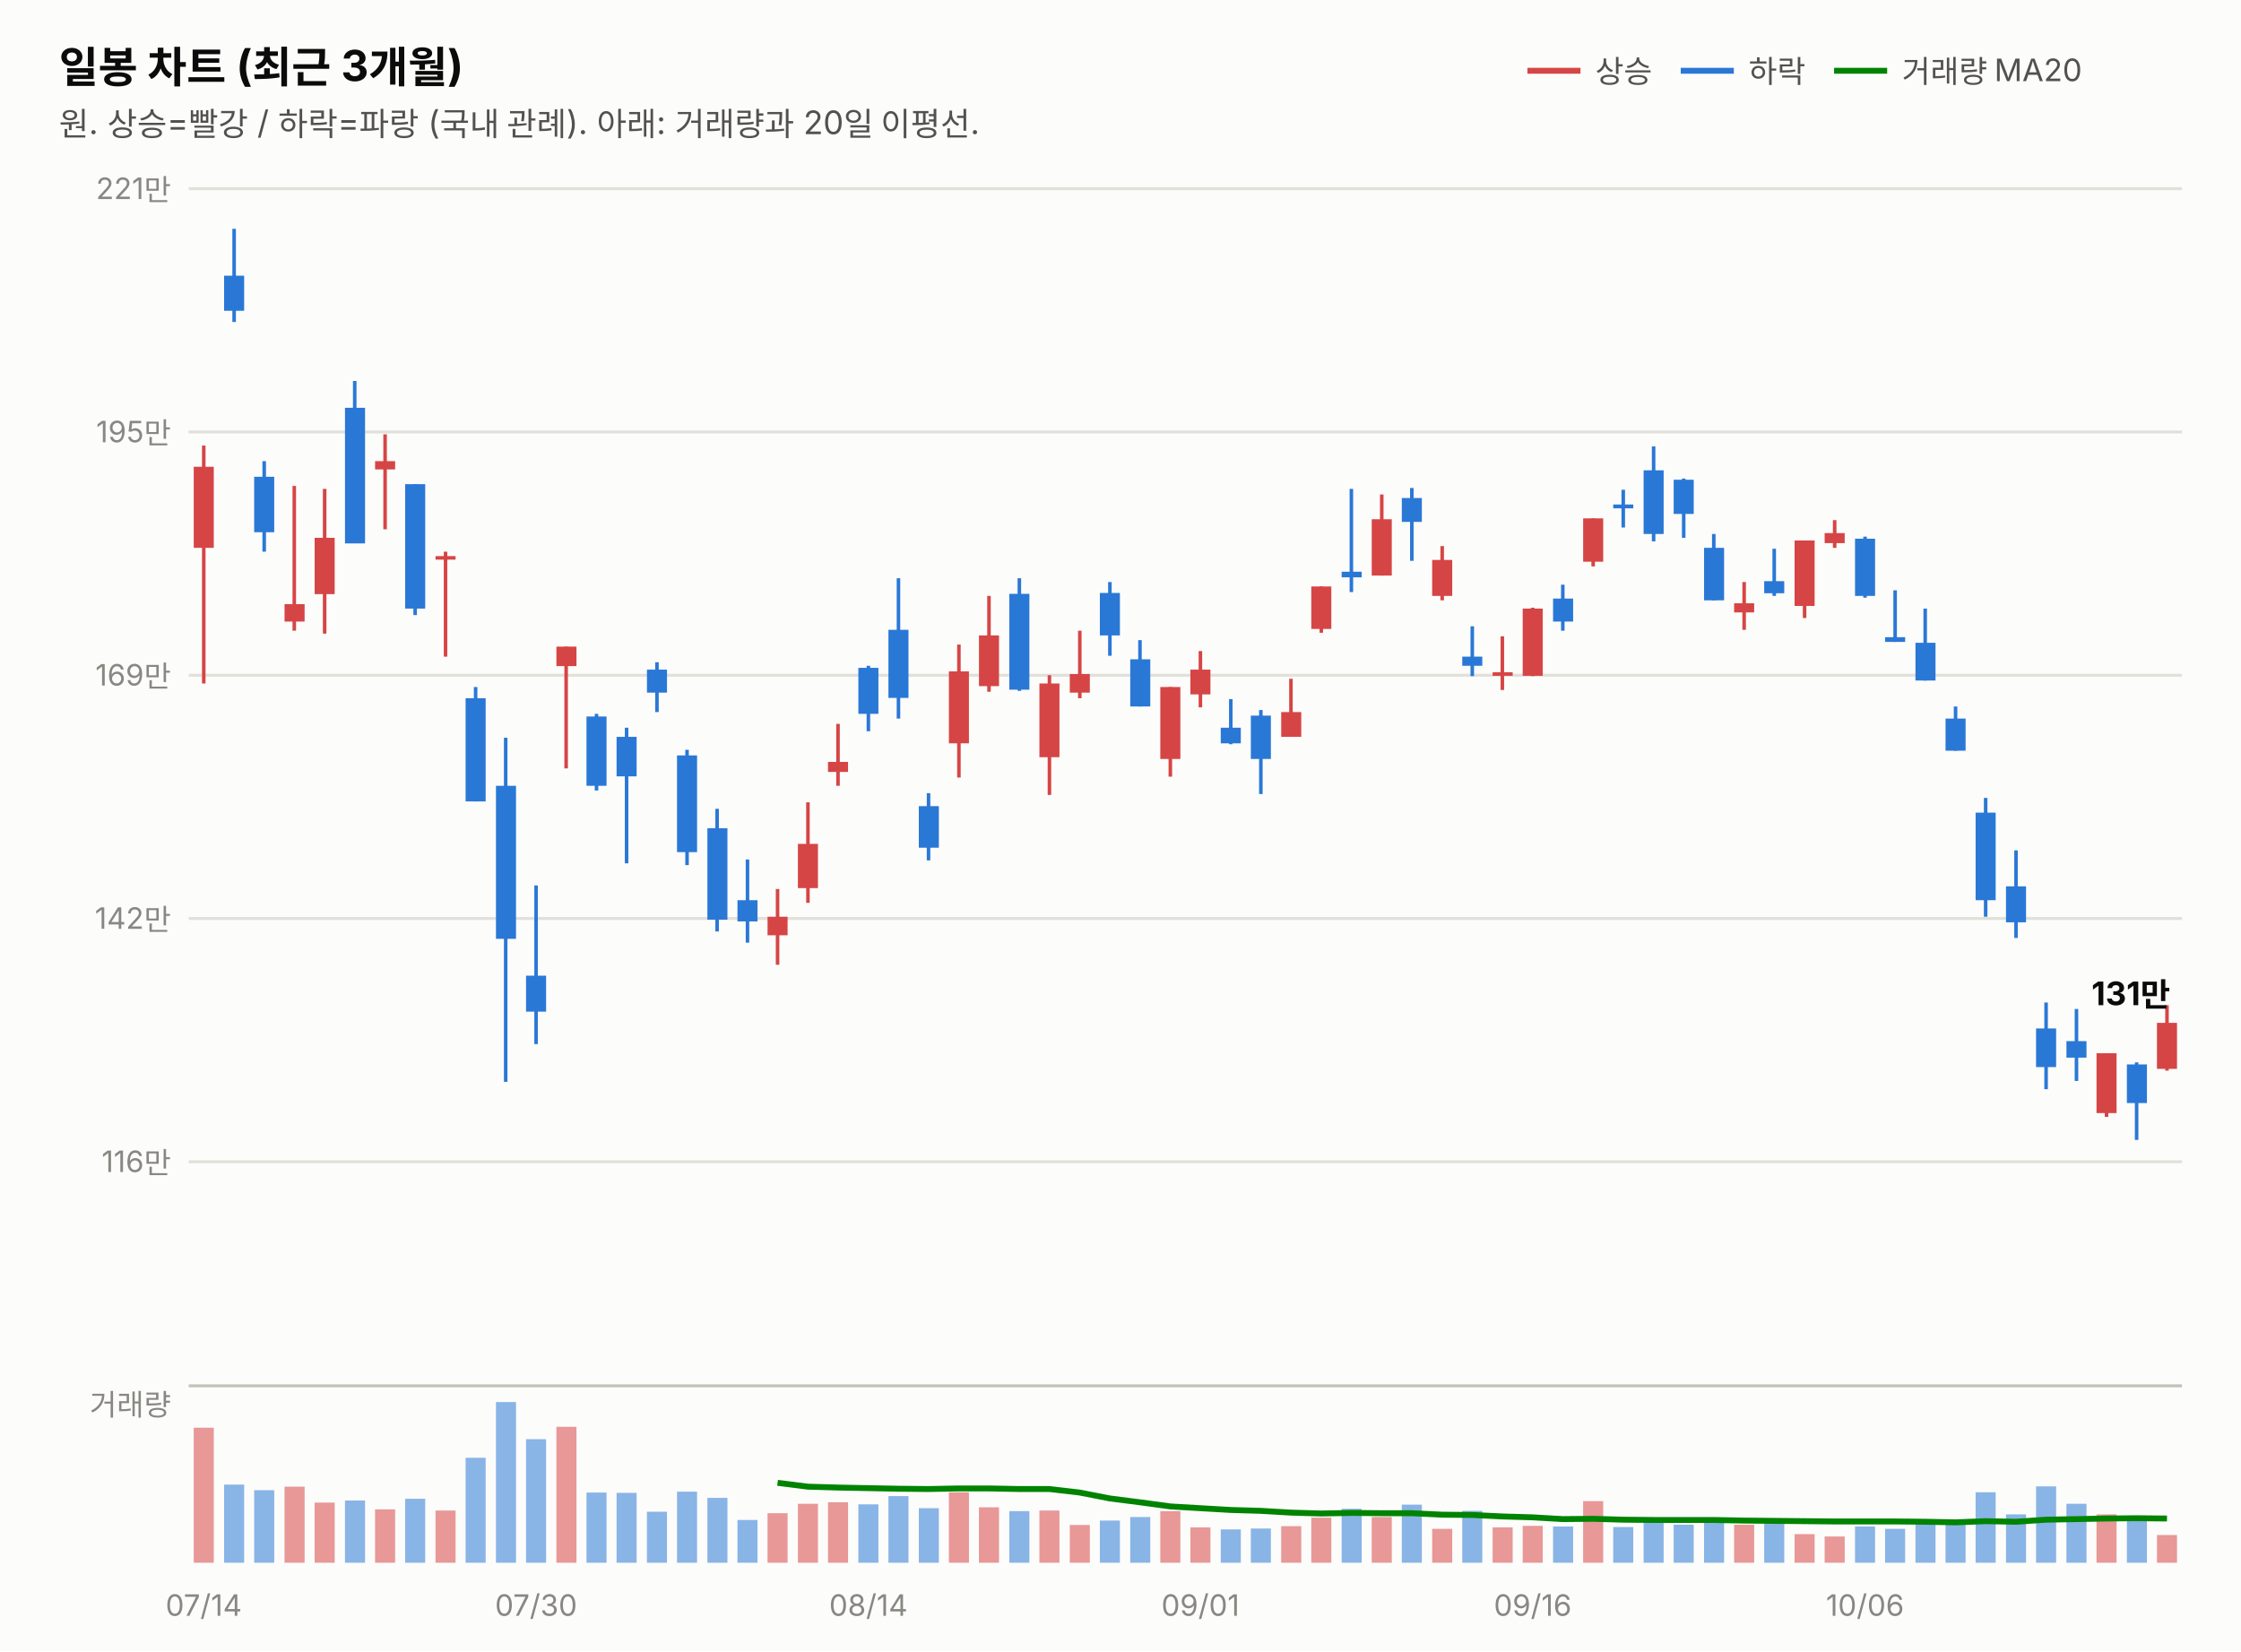
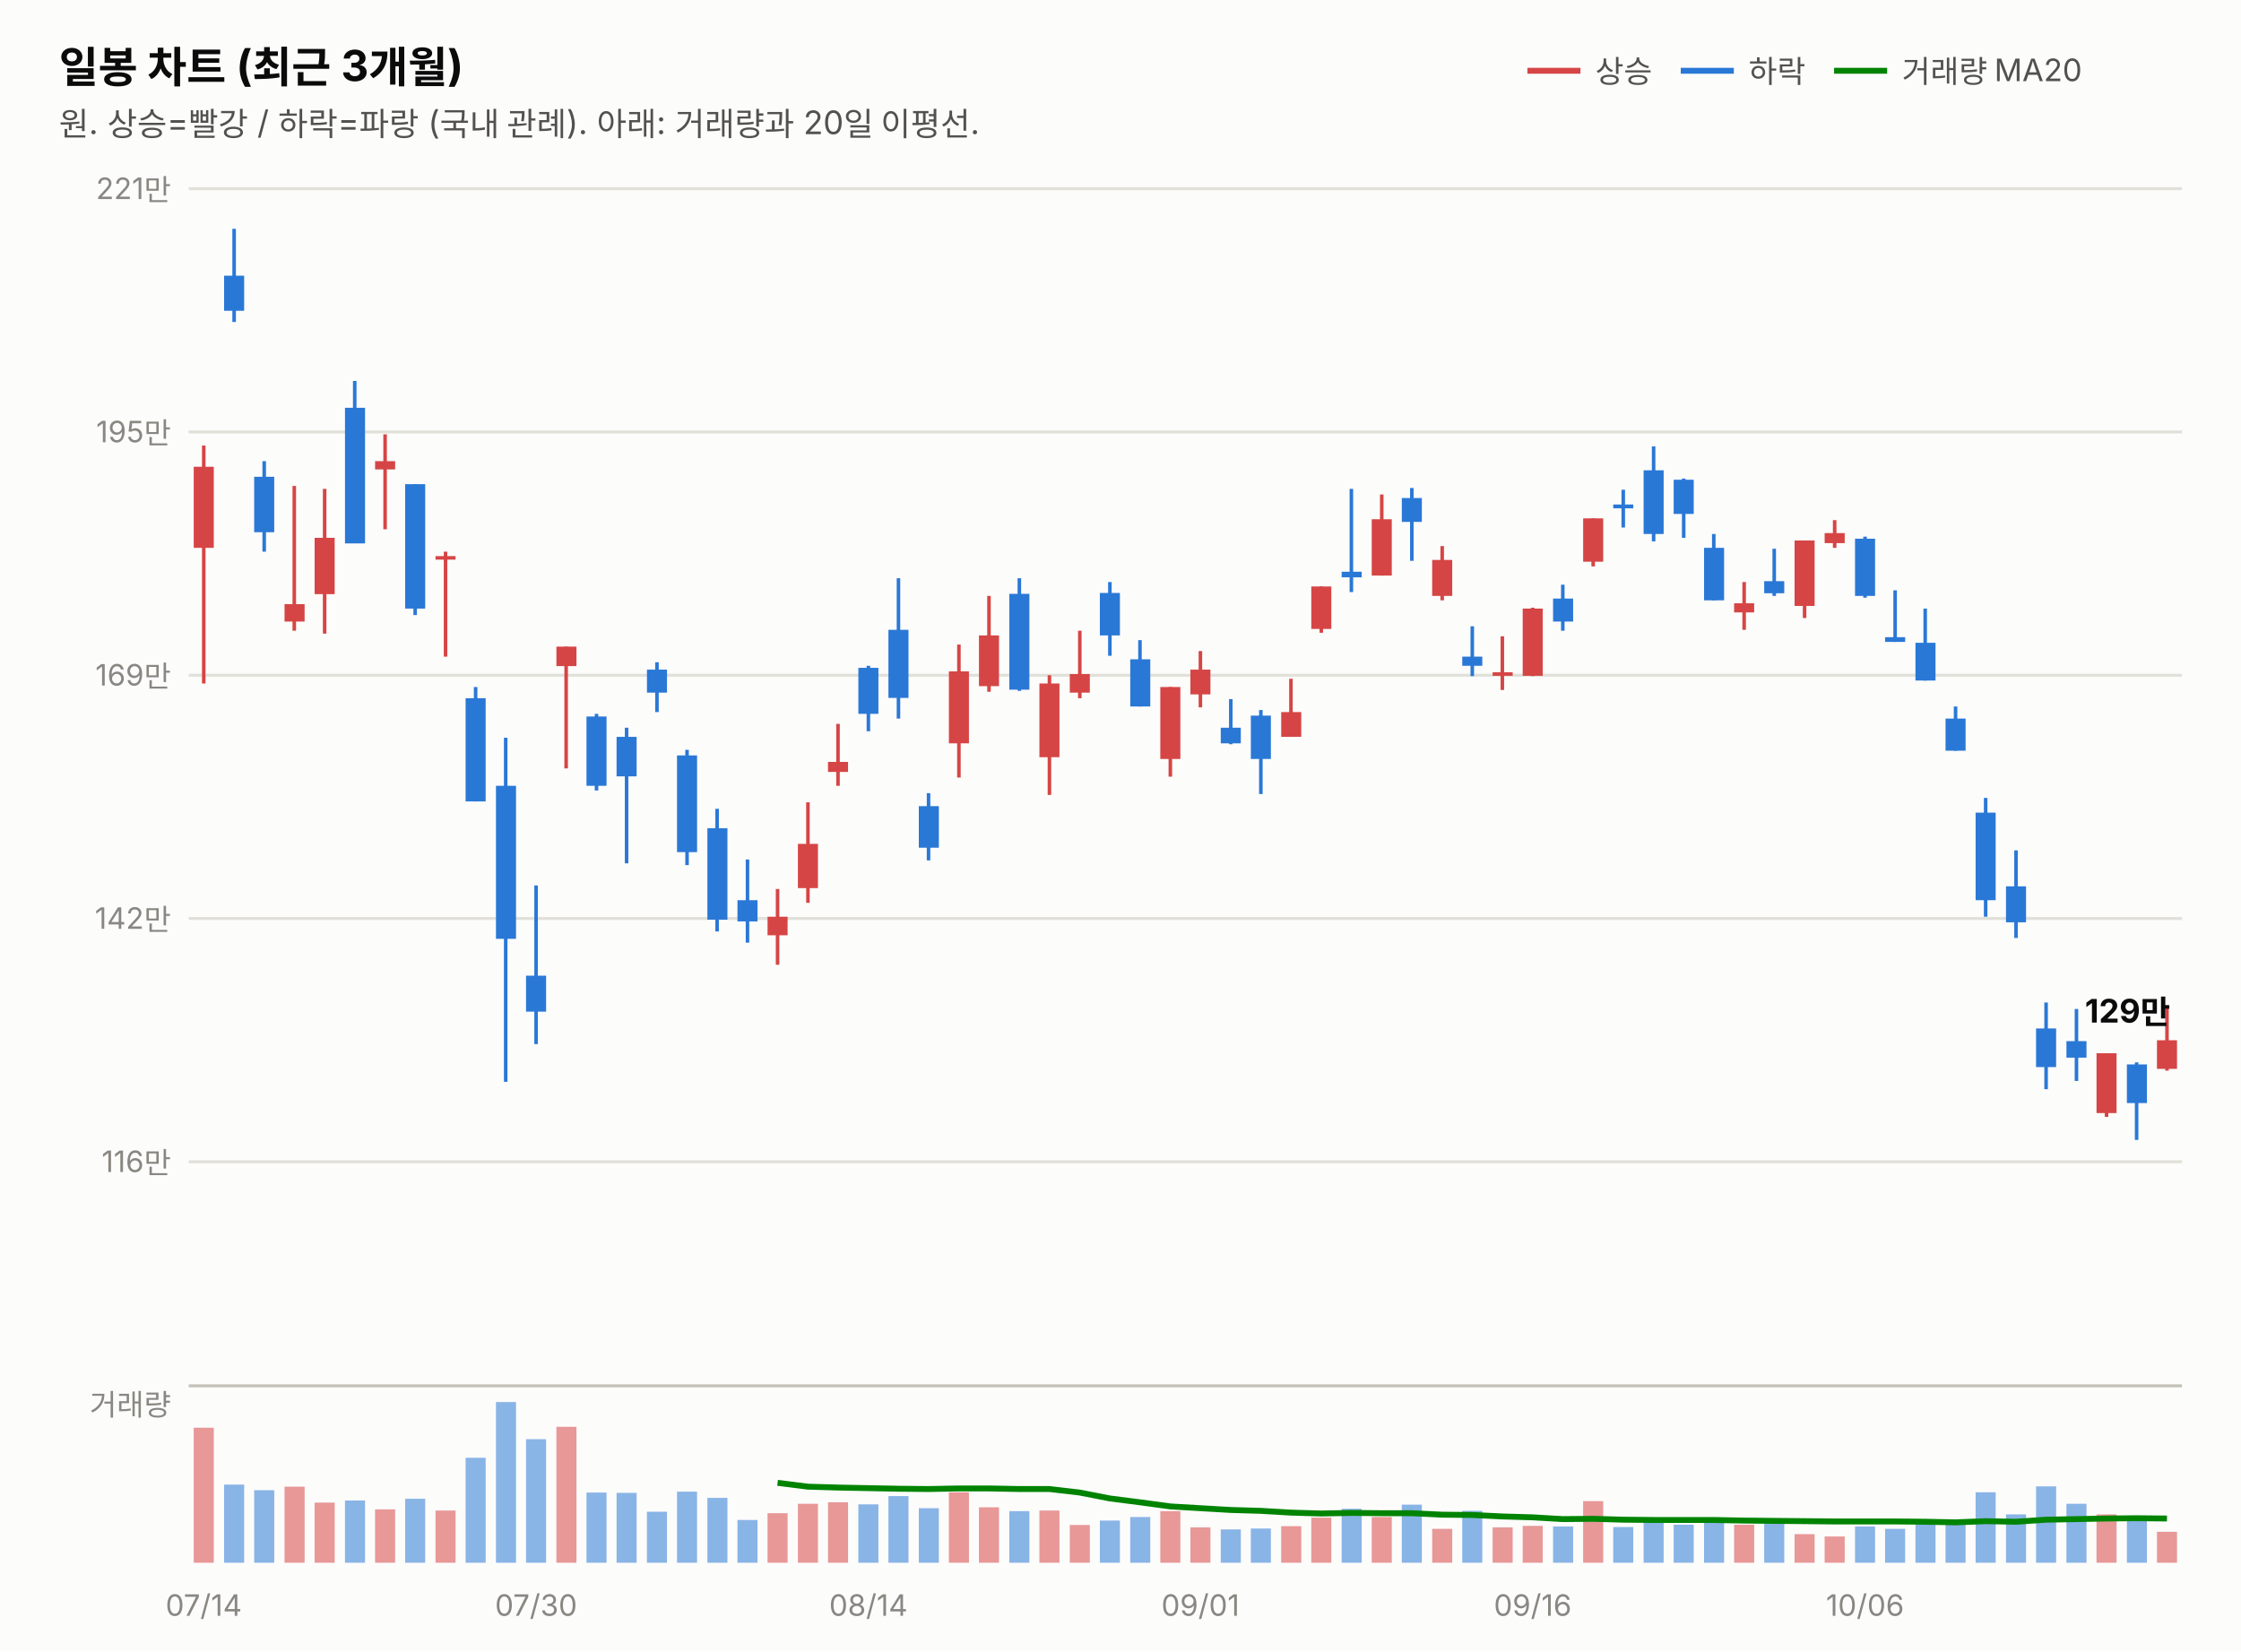
<svg xmlns="http://www.w3.org/2000/svg" width="760" height="560" viewBox="0 0 760 560" font-family="system-ui,-apple-system,&quot;Segoe UI&quot;,&quot;Malgun Gothic&quot;,&quot;Apple SD Gothic Neo&quot;,sans-serif">
  <rect width="760" height="560" fill="#fcfcfb" />
  <text x="20" y="28" font-size="14.5" font-weight="700" fill="#0b0b0b">일봉 차트 (최근 3개월)</text>
  <text x="20" y="46" font-size="11" fill="#52514e">원. 상승=빨강 / 하락=파랑 (국내 관례). 아래: 거래량과 20일 이평선.</text>
  <line x1="518" y1="24" x2="536" y2="24" stroke="#d64545" stroke-width="2" />
  <text x="541" y="28" font-size="10.5" fill="#52514e">상승</text>
  <line x1="570" y1="24" x2="588" y2="24" stroke="#2a78d6" stroke-width="2" />
  <text x="593" y="28" font-size="10.5" fill="#52514e">하락</text>
  <line x1="622" y1="24" x2="640" y2="24" stroke="#008300" stroke-width="2" />
  <text x="645" y="28" font-size="10.5" fill="#52514e">거래량 MA20</text>
  <line x1="64" y1="394.0" x2="740" y2="394.0" stroke="#e1e0d9" stroke-width="1" />
  <text x="58" y="397.5" font-size="10" fill="#898781" text-anchor="end" style="font-variant-numeric:tabular-nums">116만</text>
  <line x1="64" y1="311.5" x2="740" y2="311.5" stroke="#e1e0d9" stroke-width="1" />
  <text x="58" y="315.0" font-size="10" fill="#898781" text-anchor="end" style="font-variant-numeric:tabular-nums">142만</text>
  <line x1="64" y1="229.0" x2="740" y2="229.0" stroke="#e1e0d9" stroke-width="1" />
  <text x="58" y="232.5" font-size="10" fill="#898781" text-anchor="end" style="font-variant-numeric:tabular-nums">169만</text>
  <line x1="64" y1="146.5" x2="740" y2="146.5" stroke="#e1e0d9" stroke-width="1" />
  <text x="58" y="150.0" font-size="10" fill="#898781" text-anchor="end" style="font-variant-numeric:tabular-nums">195만</text>
  <line x1="64" y1="64.0" x2="740" y2="64.0" stroke="#e1e0d9" stroke-width="1" />
  <text x="58" y="67.5" font-size="10" fill="#898781" text-anchor="end" style="font-variant-numeric:tabular-nums">221만</text>
  <line x1="69.1" y1="151.1" x2="69.1" y2="231.8" stroke="#d64545" stroke-width="1.2" />
  <rect x="65.7" y="158.3" width="6.8" height="27.5" fill="#d64545" />
  <line x1="79.4" y1="77.6" x2="79.4" y2="109.2" stroke="#2a78d6" stroke-width="1.2" />
  <rect x="76.0" y="93.5" width="6.8" height="11.9" fill="#2a78d6" />
  <line x1="89.6" y1="156.4" x2="89.6" y2="187.1" stroke="#2a78d6" stroke-width="1.2" />
  <rect x="86.2" y="161.7" width="6.8" height="18.8" fill="#2a78d6" />
  <line x1="99.8" y1="164.8" x2="99.8" y2="213.9" stroke="#d64545" stroke-width="1.2" />
  <rect x="96.5" y="204.9" width="6.8" height="5.9" fill="#d64545" />
  <line x1="110.1" y1="165.8" x2="110.1" y2="214.9" stroke="#d64545" stroke-width="1.2" />
  <rect x="106.7" y="182.4" width="6.8" height="19.1" fill="#d64545" />
  <line x1="120.3" y1="129.2" x2="120.3" y2="184.2" stroke="#2a78d6" stroke-width="1.2" />
  <rect x="117.0" y="138.3" width="6.8" height="46.0" fill="#2a78d6" />
  <line x1="130.6" y1="147.3" x2="130.6" y2="179.5" stroke="#d64545" stroke-width="1.2" />
  <rect x="127.2" y="156.4" width="6.8" height="2.8" fill="#d64545" />
  <line x1="140.8" y1="164.2" x2="140.8" y2="208.6" stroke="#2a78d6" stroke-width="1.2" />
  <rect x="137.4" y="164.2" width="6.8" height="42.2" fill="#2a78d6" />
  <line x1="151.1" y1="187.1" x2="151.1" y2="222.7" stroke="#d64545" stroke-width="1.2" />
  <rect x="147.7" y="188.6" width="6.8" height="1.2" fill="#d64545" />
  <line x1="161.3" y1="233.0" x2="161.3" y2="271.8" stroke="#2a78d6" stroke-width="1.2" />
  <rect x="157.9" y="236.8" width="6.8" height="35.0" fill="#2a78d6" />
  <line x1="171.5" y1="250.2" x2="171.5" y2="366.9" stroke="#2a78d6" stroke-width="1.2" />
  <rect x="168.2" y="266.5" width="6.8" height="51.9" fill="#2a78d6" />
  <line x1="181.8" y1="300.3" x2="181.8" y2="354.1" stroke="#2a78d6" stroke-width="1.2" />
  <rect x="178.4" y="330.9" width="6.8" height="12.2" fill="#2a78d6" />
  <line x1="192.0" y1="219.3" x2="192.0" y2="260.6" stroke="#d64545" stroke-width="1.2" />
  <rect x="188.7" y="219.3" width="6.8" height="6.6" fill="#d64545" />
  <line x1="202.3" y1="242.1" x2="202.3" y2="268.1" stroke="#2a78d6" stroke-width="1.2" />
  <rect x="198.9" y="243.0" width="6.8" height="23.5" fill="#2a78d6" />
  <line x1="212.5" y1="246.8" x2="212.5" y2="292.8" stroke="#2a78d6" stroke-width="1.2" />
  <rect x="209.1" y="249.9" width="6.8" height="13.4" fill="#2a78d6" />
  <line x1="222.8" y1="224.6" x2="222.8" y2="241.5" stroke="#2a78d6" stroke-width="1.2" />
  <rect x="219.4" y="227.1" width="6.8" height="7.8" fill="#2a78d6" />
  <line x1="233.0" y1="254.3" x2="233.0" y2="293.4" stroke="#2a78d6" stroke-width="1.2" />
  <rect x="229.6" y="256.2" width="6.8" height="32.8" fill="#2a78d6" />
  <line x1="243.2" y1="274.3" x2="243.2" y2="315.9" stroke="#2a78d6" stroke-width="1.2" />
  <rect x="239.9" y="280.9" width="6.8" height="31.0" fill="#2a78d6" />
  <line x1="253.5" y1="291.5" x2="253.5" y2="319.7" stroke="#2a78d6" stroke-width="1.2" />
  <rect x="250.1" y="305.3" width="6.8" height="7.2" fill="#2a78d6" />
  <line x1="263.7" y1="301.5" x2="263.7" y2="327.2" stroke="#d64545" stroke-width="1.2" />
  <rect x="260.3" y="310.9" width="6.8" height="6.3" fill="#d64545" />
  <line x1="274.0" y1="272.1" x2="274.0" y2="306.2" stroke="#d64545" stroke-width="1.2" />
  <rect x="270.6" y="286.2" width="6.8" height="15.0" fill="#d64545" />
  <line x1="284.2" y1="245.5" x2="284.2" y2="266.5" stroke="#d64545" stroke-width="1.2" />
  <rect x="280.8" y="258.4" width="6.8" height="3.4" fill="#d64545" />
  <line x1="294.5" y1="225.8" x2="294.5" y2="248.0" stroke="#2a78d6" stroke-width="1.2" />
  <rect x="291.1" y="226.5" width="6.8" height="15.6" fill="#2a78d6" />
  <line x1="304.7" y1="196.1" x2="304.7" y2="243.7" stroke="#2a78d6" stroke-width="1.2" />
  <rect x="301.3" y="213.6" width="6.8" height="23.1" fill="#2a78d6" />
  <line x1="314.9" y1="269.0" x2="314.9" y2="291.8" stroke="#2a78d6" stroke-width="1.2" />
  <rect x="311.6" y="273.4" width="6.8" height="14.1" fill="#2a78d6" />
  <line x1="325.2" y1="218.6" x2="325.2" y2="263.7" stroke="#d64545" stroke-width="1.2" />
  <rect x="321.8" y="227.7" width="6.8" height="24.4" fill="#d64545" />
  <line x1="335.4" y1="202.1" x2="335.4" y2="234.6" stroke="#d64545" stroke-width="1.2" />
  <rect x="332.0" y="215.5" width="6.8" height="17.2" fill="#d64545" />
  <line x1="345.7" y1="196.1" x2="345.7" y2="234.3" stroke="#2a78d6" stroke-width="1.2" />
  <rect x="342.3" y="201.4" width="6.8" height="32.5" fill="#2a78d6" />
  <line x1="355.9" y1="229.0" x2="355.9" y2="269.6" stroke="#d64545" stroke-width="1.2" />
  <rect x="352.5" y="231.8" width="6.8" height="25.0" fill="#d64545" />
  <line x1="366.2" y1="213.9" x2="366.2" y2="236.8" stroke="#d64545" stroke-width="1.2" />
  <rect x="362.8" y="228.6" width="6.8" height="6.3" fill="#d64545" />
  <line x1="376.4" y1="197.4" x2="376.4" y2="222.4" stroke="#2a78d6" stroke-width="1.2" />
  <rect x="373.0" y="201.1" width="6.8" height="14.4" fill="#2a78d6" />
  <line x1="386.6" y1="217.1" x2="386.6" y2="239.6" stroke="#2a78d6" stroke-width="1.2" />
  <rect x="383.3" y="223.6" width="6.8" height="16.0" fill="#2a78d6" />
  <line x1="396.9" y1="233.0" x2="396.9" y2="263.4" stroke="#d64545" stroke-width="1.2" />
  <rect x="393.5" y="233.0" width="6.8" height="24.4" fill="#d64545" />
  <line x1="407.1" y1="220.8" x2="407.1" y2="239.9" stroke="#d64545" stroke-width="1.2" />
  <rect x="403.7" y="227.1" width="6.8" height="8.4" fill="#d64545" />
  <line x1="417.4" y1="237.1" x2="417.4" y2="252.4" stroke="#2a78d6" stroke-width="1.2" />
  <rect x="414.0" y="246.8" width="6.8" height="5.3" fill="#2a78d6" />
  <line x1="427.6" y1="240.8" x2="427.6" y2="269.3" stroke="#2a78d6" stroke-width="1.2" />
  <rect x="424.2" y="242.7" width="6.8" height="14.7" fill="#2a78d6" />
  <line x1="437.8" y1="230.2" x2="437.8" y2="249.9" stroke="#d64545" stroke-width="1.2" />
  <rect x="434.5" y="241.5" width="6.8" height="8.4" fill="#d64545" />
  <line x1="448.1" y1="198.9" x2="448.1" y2="214.6" stroke="#d64545" stroke-width="1.2" />
  <rect x="444.7" y="198.9" width="6.8" height="14.4" fill="#d64545" />
  <line x1="458.3" y1="165.8" x2="458.3" y2="200.8" stroke="#2a78d6" stroke-width="1.2" />
  <rect x="455.0" y="193.9" width="6.8" height="1.9" fill="#2a78d6" />
  <line x1="468.6" y1="167.7" x2="468.6" y2="195.2" stroke="#d64545" stroke-width="1.2" />
  <rect x="465.2" y="176.1" width="6.8" height="19.1" fill="#d64545" />
  <line x1="478.8" y1="165.5" x2="478.8" y2="190.2" stroke="#2a78d6" stroke-width="1.2" />
  <rect x="475.4" y="168.9" width="6.8" height="8.1" fill="#2a78d6" />
  <line x1="489.1" y1="185.2" x2="489.1" y2="203.6" stroke="#d64545" stroke-width="1.2" />
  <rect x="485.7" y="189.9" width="6.8" height="12.2" fill="#d64545" />
  <line x1="499.3" y1="212.4" x2="499.3" y2="229.3" stroke="#2a78d6" stroke-width="1.2" />
  <rect x="495.9" y="222.7" width="6.8" height="3.1" fill="#2a78d6" />
  <line x1="509.5" y1="215.8" x2="509.5" y2="234.0" stroke="#d64545" stroke-width="1.2" />
  <rect x="506.2" y="228.0" width="6.8" height="1.2" fill="#d64545" />
  <line x1="519.8" y1="206.1" x2="519.8" y2="229.3" stroke="#d64545" stroke-width="1.2" />
  <rect x="516.4" y="206.4" width="6.8" height="22.8" fill="#d64545" />
  <line x1="530.0" y1="198.3" x2="530.0" y2="213.9" stroke="#2a78d6" stroke-width="1.2" />
  <rect x="526.7" y="203.0" width="6.8" height="7.8" fill="#2a78d6" />
  <line x1="540.3" y1="175.8" x2="540.3" y2="192.1" stroke="#d64545" stroke-width="1.2" />
  <rect x="536.9" y="175.8" width="6.8" height="14.7" fill="#d64545" />
  <line x1="550.5" y1="166.1" x2="550.5" y2="178.9" stroke="#2a78d6" stroke-width="1.2" />
  <rect x="547.1" y="171.1" width="6.8" height="1.3" fill="#2a78d6" />
  <line x1="560.8" y1="151.4" x2="560.8" y2="183.6" stroke="#2a78d6" stroke-width="1.2" />
  <rect x="557.4" y="159.5" width="6.8" height="21.6" fill="#2a78d6" />
  <line x1="571.0" y1="162.3" x2="571.0" y2="182.4" stroke="#2a78d6" stroke-width="1.2" />
  <rect x="567.6" y="162.7" width="6.8" height="11.6" fill="#2a78d6" />
  <line x1="581.2" y1="181.1" x2="581.2" y2="203.6" stroke="#2a78d6" stroke-width="1.2" />
  <rect x="577.9" y="185.8" width="6.8" height="17.8" fill="#2a78d6" />
  <line x1="591.5" y1="197.4" x2="591.5" y2="213.6" stroke="#d64545" stroke-width="1.2" />
  <rect x="588.1" y="204.6" width="6.8" height="3.1" fill="#d64545" />
  <line x1="601.7" y1="186.1" x2="601.7" y2="202.1" stroke="#2a78d6" stroke-width="1.2" />
  <rect x="598.3" y="197.1" width="6.8" height="4.1" fill="#2a78d6" />
  <line x1="612.0" y1="183.3" x2="612.0" y2="209.6" stroke="#d64545" stroke-width="1.2" />
  <rect x="608.6" y="183.3" width="6.8" height="22.2" fill="#d64545" />
  <line x1="622.2" y1="176.4" x2="622.2" y2="185.8" stroke="#d64545" stroke-width="1.2" />
  <rect x="618.8" y="180.8" width="6.8" height="3.4" fill="#d64545" />
  <line x1="632.5" y1="182.0" x2="632.5" y2="202.7" stroke="#2a78d6" stroke-width="1.2" />
  <rect x="629.1" y="182.7" width="6.8" height="19.4" fill="#2a78d6" />
  <line x1="642.7" y1="200.2" x2="642.7" y2="217.7" stroke="#2a78d6" stroke-width="1.2" />
  <rect x="639.3" y="216.1" width="6.8" height="1.6" fill="#2a78d6" />
  <line x1="652.9" y1="206.4" x2="652.9" y2="230.8" stroke="#2a78d6" stroke-width="1.2" />
  <rect x="649.6" y="218.0" width="6.8" height="12.8" fill="#2a78d6" />
  <line x1="663.2" y1="239.6" x2="663.2" y2="254.6" stroke="#2a78d6" stroke-width="1.2" />
  <rect x="659.8" y="243.7" width="6.8" height="10.9" fill="#2a78d6" />
  <line x1="673.4" y1="270.6" x2="673.4" y2="310.9" stroke="#2a78d6" stroke-width="1.2" />
  <rect x="670.0" y="275.6" width="6.8" height="29.7" fill="#2a78d6" />
  <line x1="683.7" y1="288.4" x2="683.7" y2="318.1" stroke="#2a78d6" stroke-width="1.2" />
  <rect x="680.3" y="300.6" width="6.8" height="12.2" fill="#2a78d6" />
  <line x1="693.9" y1="340.0" x2="693.9" y2="369.4" stroke="#2a78d6" stroke-width="1.2" />
  <rect x="690.5" y="348.8" width="6.8" height="13.1" fill="#2a78d6" />
  <line x1="704.2" y1="342.2" x2="704.2" y2="366.6" stroke="#2a78d6" stroke-width="1.2" />
  <rect x="700.8" y="353.1" width="6.8" height="5.6" fill="#2a78d6" />
  <line x1="714.4" y1="357.2" x2="714.4" y2="378.8" stroke="#d64545" stroke-width="1.2" />
  <rect x="711.0" y="357.2" width="6.8" height="20.3" fill="#d64545" />
  <line x1="724.6" y1="360.3" x2="724.6" y2="386.6" stroke="#2a78d6" stroke-width="1.2" />
  <rect x="721.3" y="361.0" width="6.8" height="13.1" fill="#2a78d6" />
  <line x1="734.9" y1="340.9" x2="734.9" y2="363.1" stroke="#d64545" stroke-width="1.2" />
-   <rect x="731.5" y="346.9" width="6.8" height="15.6" fill="#d64545" />
-   <text x="736" y="340.9" font-size="11" font-weight="700" fill="#0b0b0b" text-anchor="end" style="font-variant-numeric:tabular-nums">131만</text>
+   <rect x="731.5" y="352.8" width="6.8" height="9.7" fill="#d64545" />
+   <text x="736" y="346.8" font-size="11" font-weight="700" fill="#0b0b0b" text-anchor="end" style="font-variant-numeric:tabular-nums">129만</text>
  <line x1="64" y1="470" x2="740" y2="470" stroke="#c3c2b7" stroke-width="1" />
  <text x="58" y="480" font-size="10" fill="#898781" text-anchor="end">거래량</text>
  <rect x="65.7" y="484.2" width="6.8" height="45.8" fill="#d64545" opacity="0.55" />
  <rect x="76.0" y="503.5" width="6.8" height="26.5" fill="#2a78d6" opacity="0.55" />
  <rect x="86.2" y="505.4" width="6.8" height="24.6" fill="#2a78d6" opacity="0.55" />
  <rect x="96.5" y="504.2" width="6.8" height="25.8" fill="#d64545" opacity="0.55" />
  <rect x="106.7" y="509.6" width="6.8" height="20.4" fill="#d64545" opacity="0.55" />
  <rect x="117.0" y="508.9" width="6.8" height="21.1" fill="#2a78d6" opacity="0.55" />
  <rect x="127.2" y="511.9" width="6.8" height="18.1" fill="#d64545" opacity="0.55" />
  <rect x="137.4" y="508.3" width="6.8" height="21.7" fill="#2a78d6" opacity="0.55" />
  <rect x="147.7" y="512.3" width="6.8" height="17.7" fill="#d64545" opacity="0.55" />
  <rect x="157.9" y="494.4" width="6.8" height="35.6" fill="#2a78d6" opacity="0.55" />
  <rect x="168.2" y="475.5" width="6.8" height="54.5" fill="#2a78d6" opacity="0.55" />
  <rect x="178.4" y="488.1" width="6.8" height="41.9" fill="#2a78d6" opacity="0.55" />
  <rect x="188.7" y="483.9" width="6.8" height="46.1" fill="#d64545" opacity="0.55" />
  <rect x="198.9" y="506.2" width="6.8" height="23.8" fill="#2a78d6" opacity="0.55" />
  <rect x="209.1" y="506.3" width="6.8" height="23.7" fill="#2a78d6" opacity="0.55" />
  <rect x="219.4" y="512.7" width="6.8" height="17.3" fill="#2a78d6" opacity="0.55" />
  <rect x="229.6" y="505.9" width="6.8" height="24.1" fill="#2a78d6" opacity="0.55" />
  <rect x="239.9" y="508.0" width="6.8" height="22.0" fill="#2a78d6" opacity="0.55" />
  <rect x="250.1" y="515.5" width="6.8" height="14.5" fill="#2a78d6" opacity="0.55" />
  <rect x="260.3" y="513.2" width="6.8" height="16.8" fill="#d64545" opacity="0.55" />
  <rect x="270.6" y="510.0" width="6.8" height="20.0" fill="#d64545" opacity="0.55" />
  <rect x="280.8" y="509.5" width="6.8" height="20.5" fill="#d64545" opacity="0.55" />
  <rect x="291.1" y="510.2" width="6.8" height="19.8" fill="#2a78d6" opacity="0.55" />
  <rect x="301.3" y="507.4" width="6.8" height="22.6" fill="#2a78d6" opacity="0.55" />
  <rect x="311.6" y="511.5" width="6.8" height="18.5" fill="#2a78d6" opacity="0.55" />
  <rect x="321.8" y="506.1" width="6.8" height="23.9" fill="#d64545" opacity="0.55" />
  <rect x="332.0" y="511.2" width="6.8" height="18.8" fill="#d64545" opacity="0.55" />
  <rect x="342.3" y="512.5" width="6.8" height="17.5" fill="#2a78d6" opacity="0.55" />
  <rect x="352.5" y="512.3" width="6.8" height="17.7" fill="#d64545" opacity="0.55" />
  <rect x="362.8" y="517.2" width="6.8" height="12.8" fill="#d64545" opacity="0.55" />
  <rect x="373.0" y="515.7" width="6.8" height="14.3" fill="#2a78d6" opacity="0.55" />
  <rect x="383.3" y="514.5" width="6.8" height="15.5" fill="#2a78d6" opacity="0.55" />
  <rect x="393.5" y="512.5" width="6.8" height="17.5" fill="#d64545" opacity="0.55" />
  <rect x="403.7" y="518.0" width="6.8" height="12.0" fill="#d64545" opacity="0.55" />
  <rect x="414.0" y="518.7" width="6.8" height="11.3" fill="#2a78d6" opacity="0.55" />
  <rect x="424.2" y="518.4" width="6.8" height="11.6" fill="#2a78d6" opacity="0.55" />
  <rect x="434.5" y="517.6" width="6.8" height="12.4" fill="#d64545" opacity="0.55" />
  <rect x="444.7" y="514.7" width="6.8" height="15.3" fill="#d64545" opacity="0.55" />
  <rect x="455.0" y="511.7" width="6.8" height="18.3" fill="#2a78d6" opacity="0.55" />
  <rect x="465.2" y="514.5" width="6.8" height="15.5" fill="#d64545" opacity="0.55" />
  <rect x="475.4" y="510.3" width="6.8" height="19.7" fill="#2a78d6" opacity="0.55" />
  <rect x="485.7" y="518.5" width="6.8" height="11.5" fill="#d64545" opacity="0.55" />
  <rect x="495.9" y="512.4" width="6.8" height="17.6" fill="#2a78d6" opacity="0.55" />
  <rect x="506.2" y="518.0" width="6.8" height="12.0" fill="#d64545" opacity="0.55" />
  <rect x="516.4" y="517.5" width="6.8" height="12.5" fill="#d64545" opacity="0.55" />
  <rect x="526.7" y="517.7" width="6.8" height="12.3" fill="#2a78d6" opacity="0.55" />
  <rect x="536.9" y="509.1" width="6.8" height="20.9" fill="#d64545" opacity="0.55" />
  <rect x="547.1" y="517.9" width="6.8" height="12.1" fill="#2a78d6" opacity="0.55" />
  <rect x="557.4" y="515.6" width="6.8" height="14.4" fill="#2a78d6" opacity="0.55" />
  <rect x="567.6" y="517.1" width="6.8" height="12.9" fill="#2a78d6" opacity="0.55" />
  <rect x="577.9" y="515.5" width="6.8" height="14.5" fill="#2a78d6" opacity="0.55" />
  <rect x="588.1" y="517.1" width="6.8" height="12.9" fill="#d64545" opacity="0.55" />
  <rect x="598.3" y="515.6" width="6.8" height="14.4" fill="#2a78d6" opacity="0.55" />
  <rect x="608.6" y="520.3" width="6.8" height="9.7" fill="#d64545" opacity="0.55" />
  <rect x="618.8" y="521.1" width="6.8" height="8.9" fill="#d64545" opacity="0.55" />
  <rect x="629.1" y="517.7" width="6.8" height="12.3" fill="#2a78d6" opacity="0.55" />
  <rect x="639.3" y="518.5" width="6.8" height="11.5" fill="#2a78d6" opacity="0.55" />
  <rect x="649.6" y="515.9" width="6.8" height="14.1" fill="#2a78d6" opacity="0.55" />
  <rect x="659.8" y="516.3" width="6.8" height="13.7" fill="#2a78d6" opacity="0.55" />
  <rect x="670.0" y="506.1" width="6.8" height="23.9" fill="#2a78d6" opacity="0.55" />
  <rect x="680.3" y="513.6" width="6.8" height="16.4" fill="#2a78d6" opacity="0.55" />
  <rect x="690.5" y="504.1" width="6.8" height="25.9" fill="#2a78d6" opacity="0.55" />
  <rect x="700.8" y="510.0" width="6.8" height="20.0" fill="#2a78d6" opacity="0.55" />
  <rect x="711.0" y="513.6" width="6.8" height="16.4" fill="#d64545" opacity="0.55" />
  <rect x="721.3" y="514.8" width="6.8" height="15.2" fill="#2a78d6" opacity="0.55" />
-   <rect x="731.5" y="520.6" width="6.8" height="9.4" fill="#d64545" opacity="0.55" />
+   <rect x="731.5" y="519.5" width="6.8" height="10.5" fill="#d64545" opacity="0.55" />
  <path d="M263.7,502.9 L274.0,504.2 L284.2,504.5 L294.5,504.7 L304.7,504.9 L314.9,505.0 L325.2,504.8 L335.4,504.8 L345.7,505.0 L355.9,505.0 L366.2,506.2 L376.4,508.2 L386.6,509.5 L396.9,510.9 L407.1,511.5 L417.4,512.1 L427.6,512.4 L437.8,513.0 L448.1,513.3 L458.3,513.1 L468.6,513.2 L478.8,513.2 L489.1,513.7 L499.3,513.8 L509.5,514.3 L519.8,514.6 L530.0,515.2 L540.3,515.1 L550.5,515.4 L560.8,515.5 L571.0,515.5 L581.2,515.5 L591.5,515.7 L601.7,515.8 L612.0,515.9 L622.2,516.0 L632.5,516.0 L642.7,516.0 L652.9,516.1 L663.2,516.3 L673.4,515.9 L683.7,516.1 L693.9,515.4 L704.2,515.2 L714.4,515.0 L724.6,514.9 L734.9,515.0" fill="none" stroke="#008300" stroke-width="2" />
  <text x="69.1" y="548" font-size="10" fill="#898781" text-anchor="middle">07/14</text>
  <text x="181.8" y="548" font-size="10" fill="#898781" text-anchor="middle">07/30</text>
  <text x="294.5" y="548" font-size="10" fill="#898781" text-anchor="middle">08/14</text>
  <text x="407.1" y="548" font-size="10" fill="#898781" text-anchor="middle">09/01</text>
  <text x="519.8" y="548" font-size="10" fill="#898781" text-anchor="middle">09/16</text>
  <text x="632.5" y="548" font-size="10" fill="#898781" text-anchor="middle">10/06</text>
</svg>
